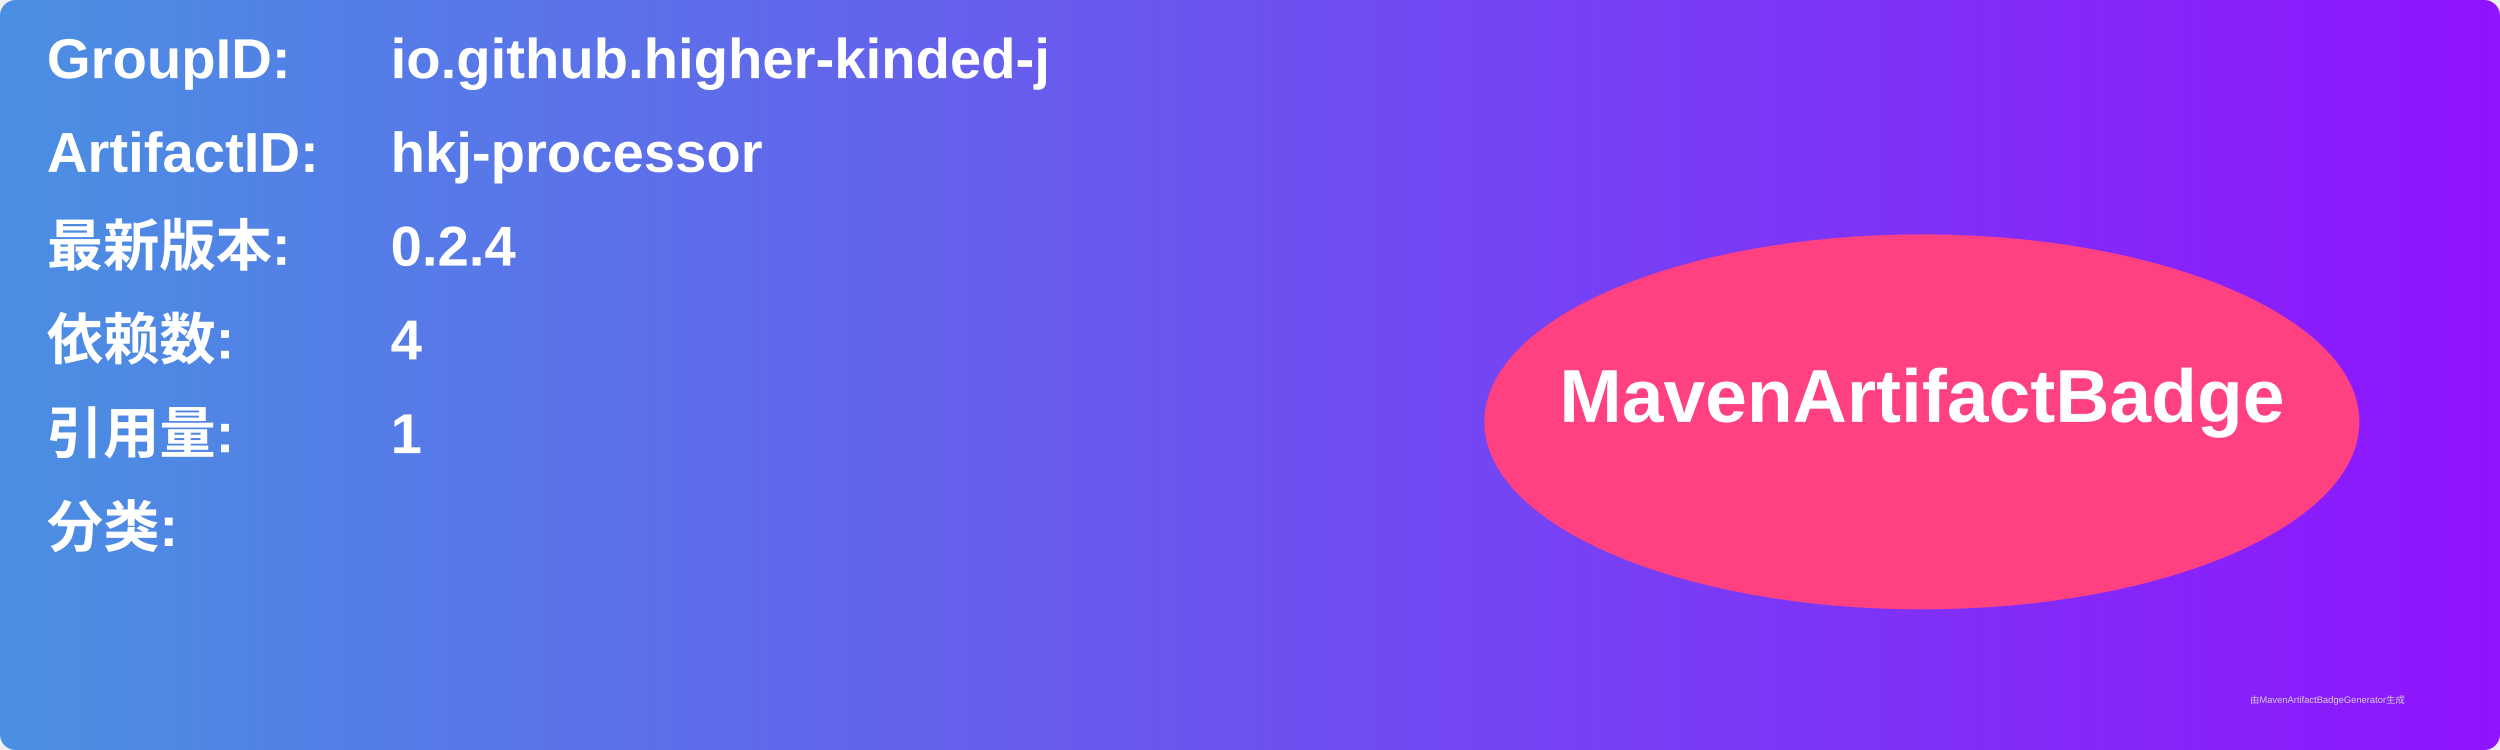
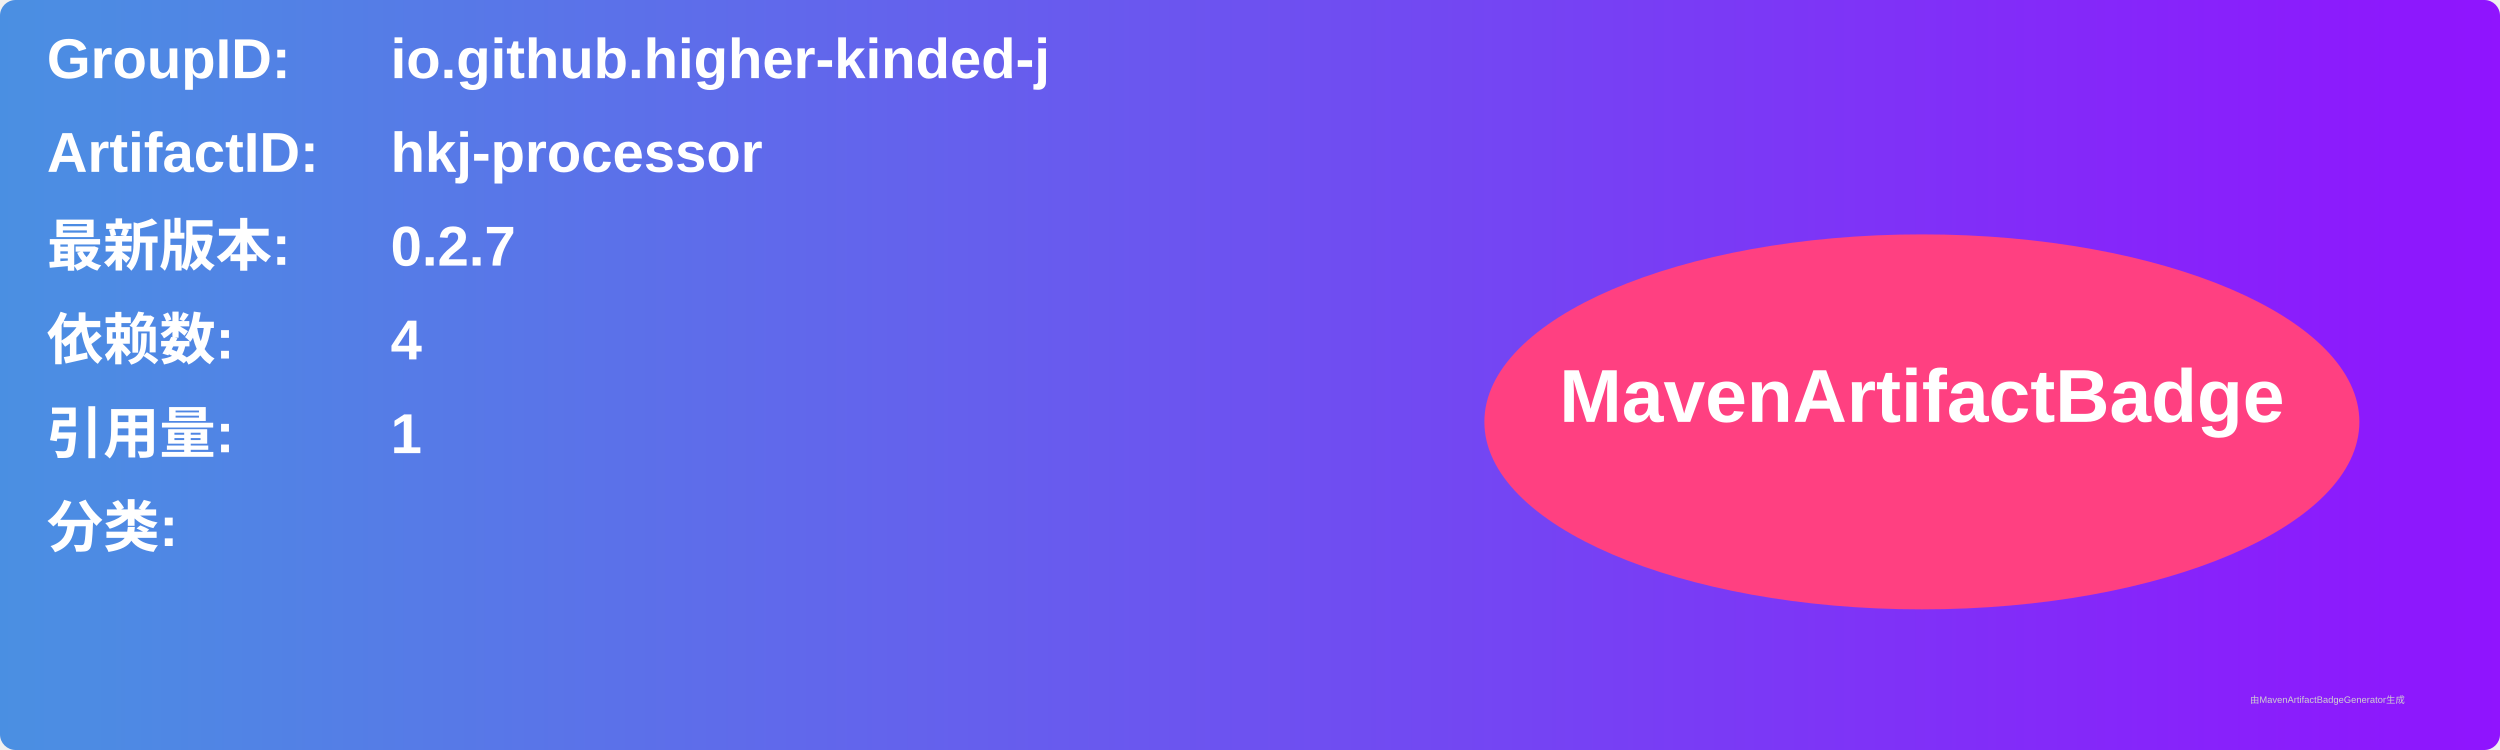
<svg xmlns="http://www.w3.org/2000/svg" width="800" height="240" viewBox="0 0 800 240">
  <linearGradient id="grad" x1="0%" y1="0%" x2="100%" y2="0%">
    <stop offset="0%" stop-color="#4a90e2" />
    <stop offset="100%" stop-color="#9013fe" />
  </linearGradient>
  <rect width="100%" height="100%" rx="5" ry="5" fill="url(#grad)" />
  <g transform="translate(15, 15)">
    <text x="0" y="10" font-family="Arial" font-size="18" fill="white" font-weight="bold" width="260">GroupID:</text>
    <text x="110" y="10" font-family="Arial" font-size="18" fill="white" font-weight="bold" width="460">io.github.higher-kinded-j</text>
    <text x="0" y="40" font-family="Arial" font-size="18" fill="white" font-weight="bold" width="260">ArtifactID:</text>
    <text x="110" y="40" font-family="Arial" font-size="18" fill="white" font-weight="bold" width="460">hkj-processor</text>
    <text x="0" y="70" font-family="Arial" font-size="18" fill="white" font-weight="bold">最新版本:</text>
    <text x="110" y="70" font-family="Arial" font-size="18" fill="white" font-weight="bold">
-       <tspan font-weight="bold">0.2.4</tspan>
+       <tspan font-weight="bold">0.2.7</tspan>
    </text>
    <text x="0" y="100" font-family="Arial" font-size="18" fill="white" font-weight="bold">依赖数: </text>
    <text x="110" y="100" font-family="Arial" font-size="18" fill="white">
      <tspan font-weight="bold">4</tspan>
    </text>
    <text x="0" y="130" font-family="Arial" font-size="18" fill="white" font-weight="bold">引用量: </text>
    <text x="110" y="130" font-family="Arial" font-size="18" fill="white">
      <tspan font-weight="bold">1</tspan>
    </text>
    <text x="0" y="160" font-family="Arial" font-size="18" fill="white" font-weight="bold">分类:</text>
    <text x="10" y="190" font-family="Arial" font-size="10" fill="white">
      <tspan font-weight="bold" />
    </text>
    <ellipse cx="600" cy="120" rx="140" ry="60" fill="#ff4081" />
    <text x="600" y="120" text-anchor="middle" font-family="Arial" font-size="24" fill="white" font-weight="bold">MavenArtifactBadge</text>
  </g>
  <text x="720" y="225" font-family="Arial" font-size="3" fill="#d0d0d0">由MavenArtifactBadgeGenerator生成</text>
</svg>
